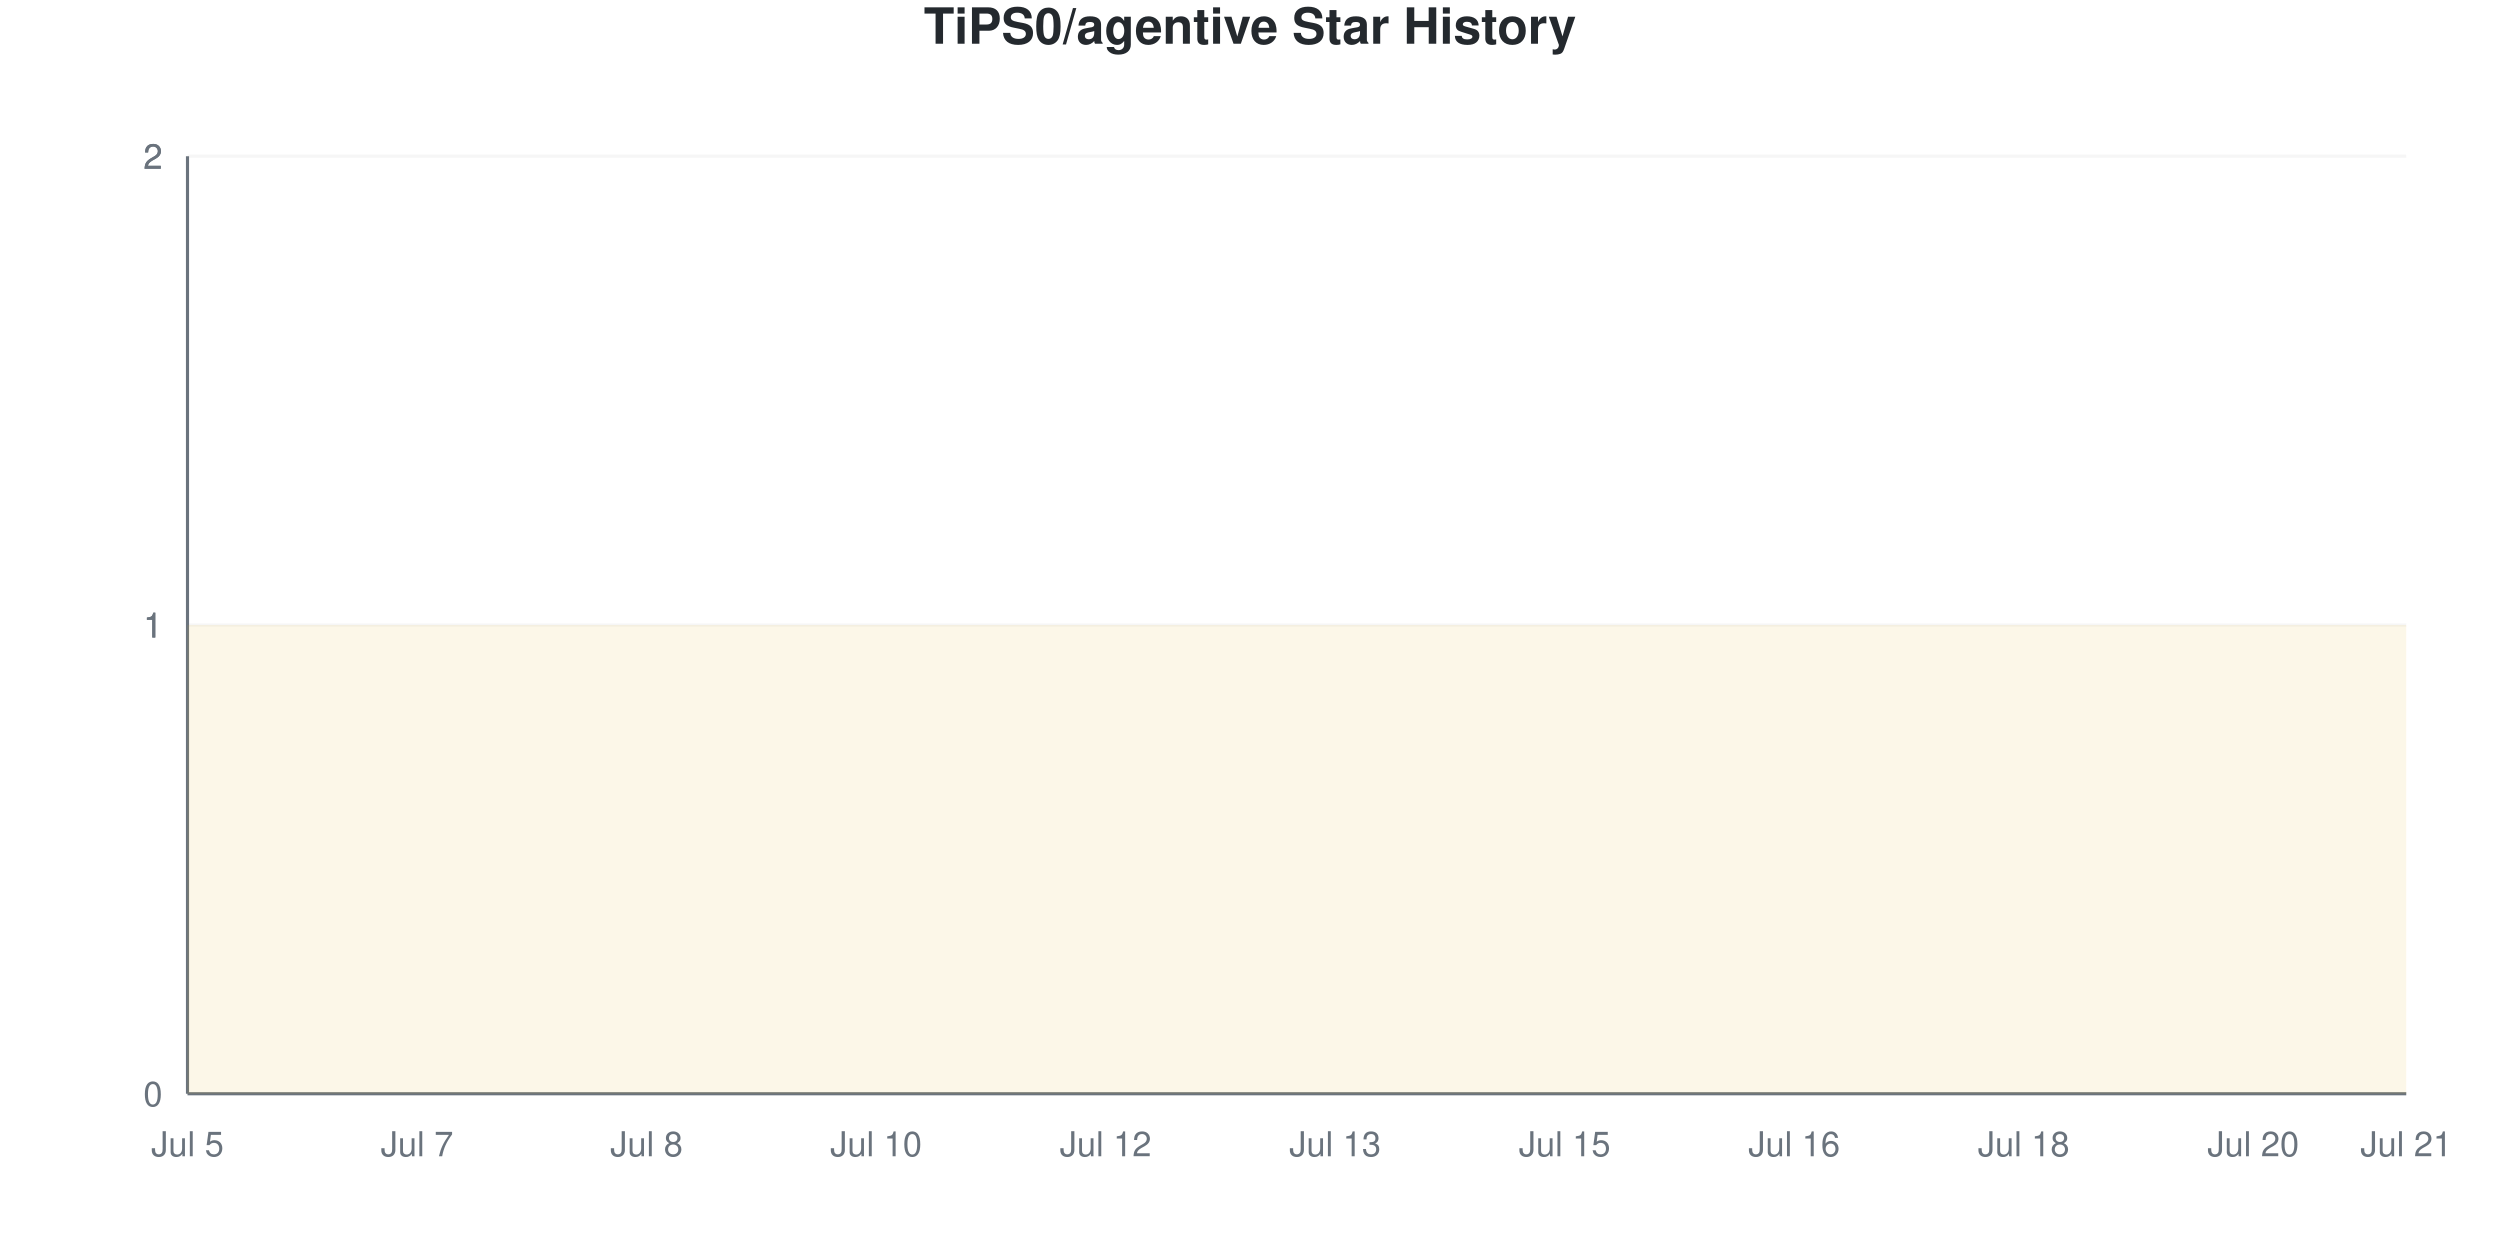
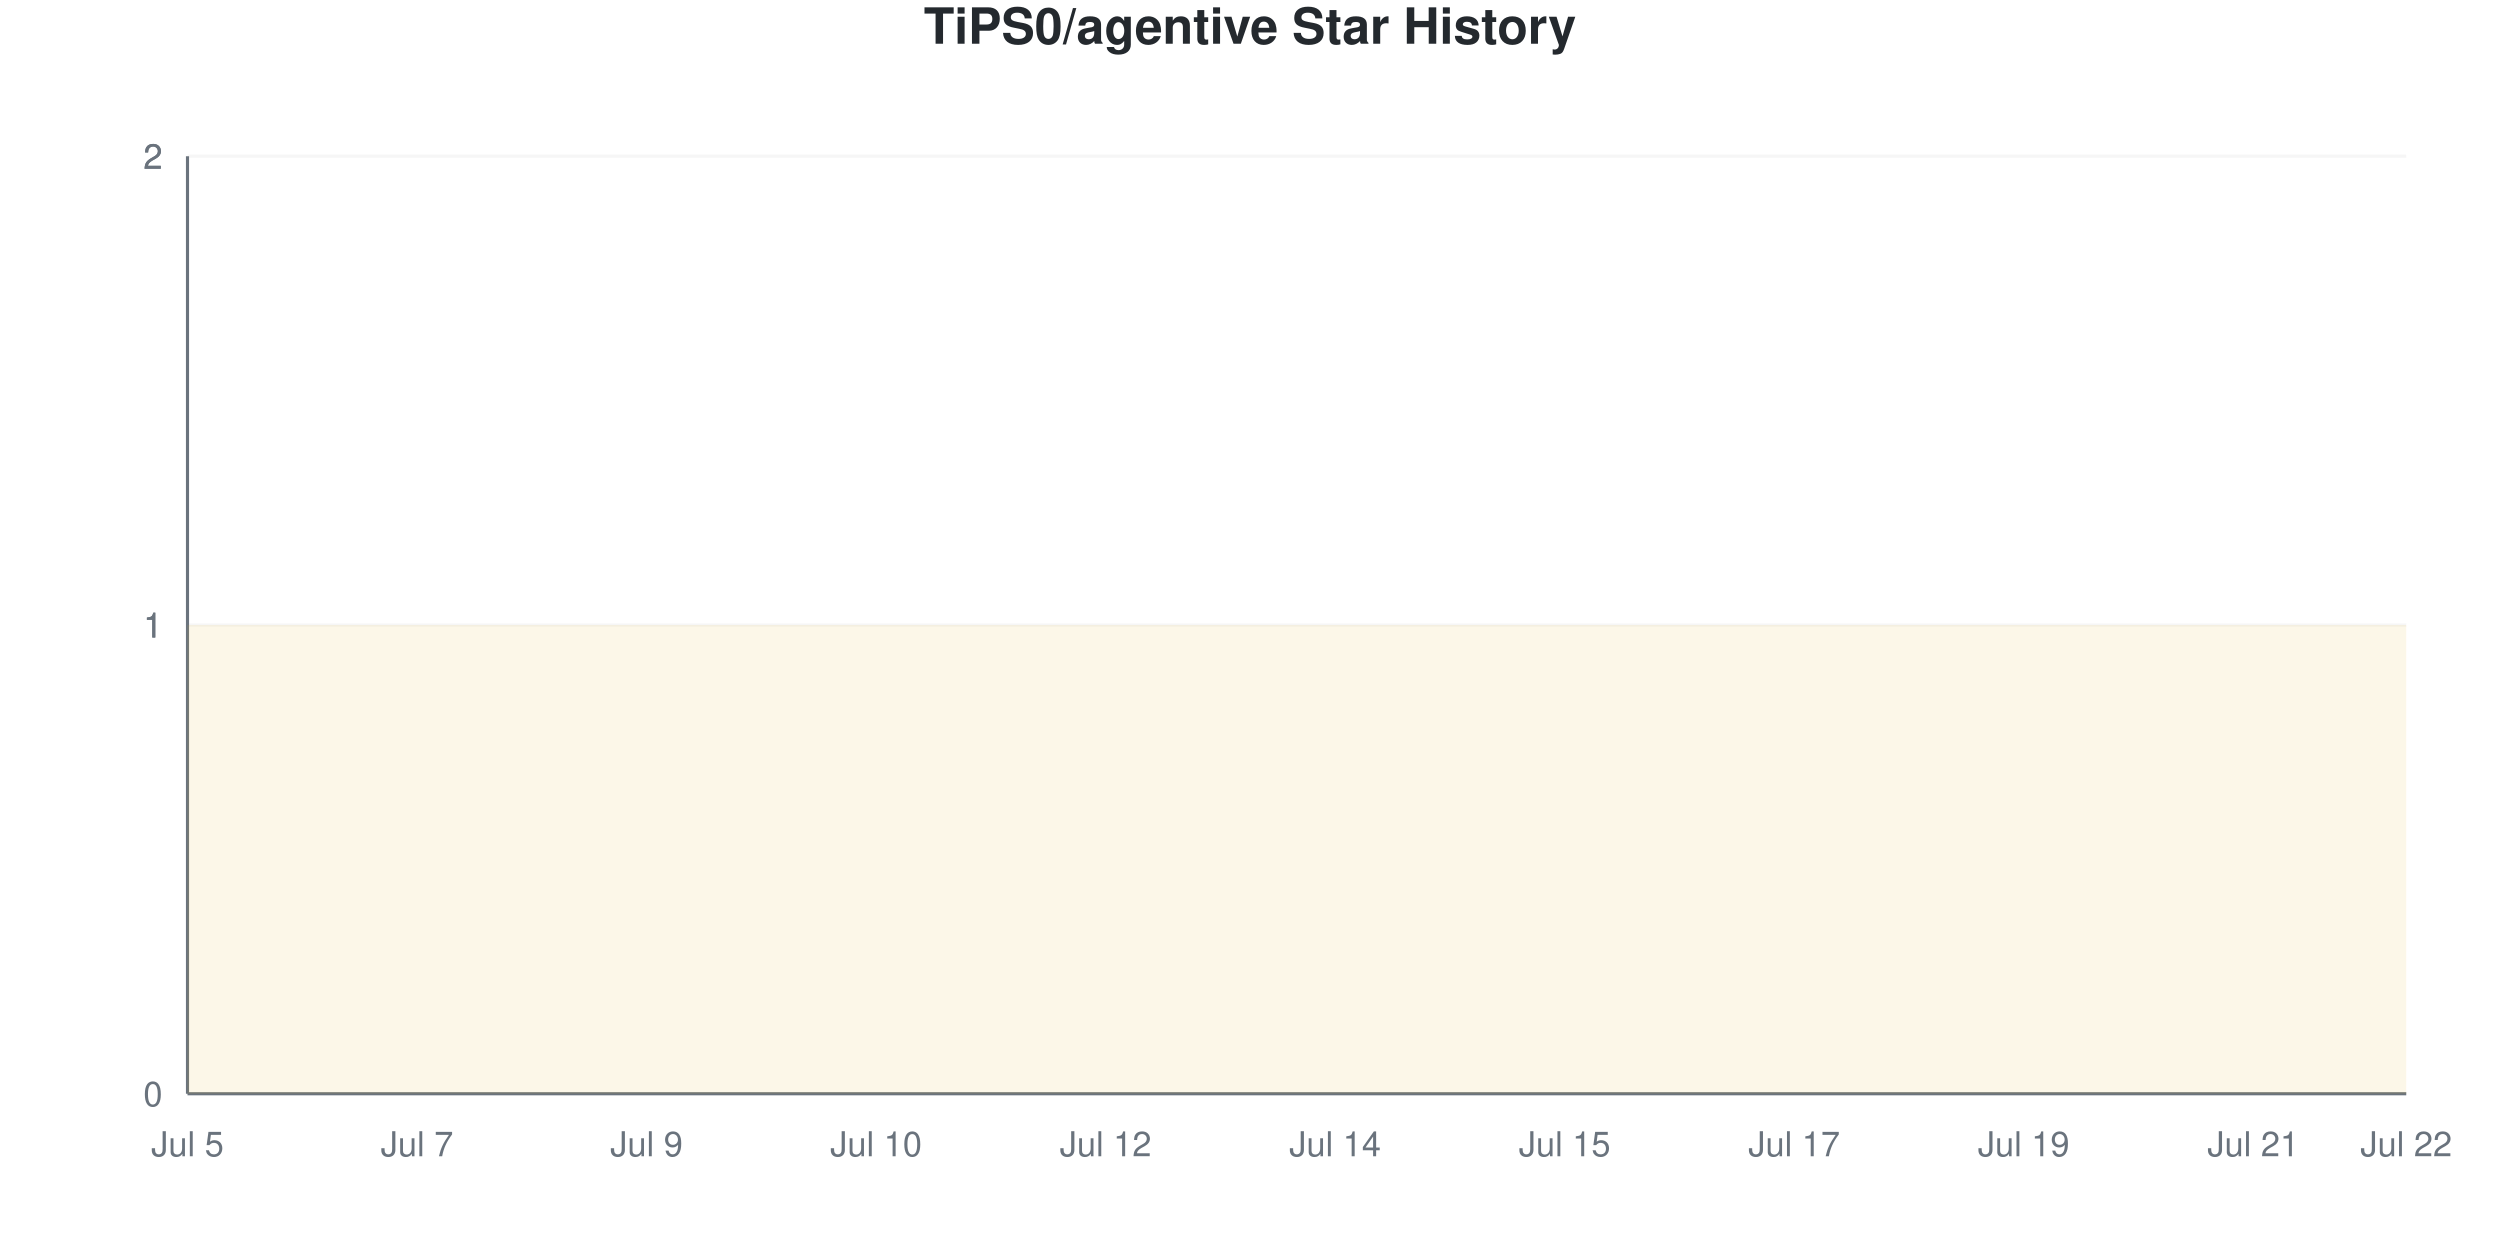
<svg xmlns="http://www.w3.org/2000/svg" viewBox="0 0 800 400" width="800" height="400">
  <style>
    @keyframes drawLine {
      to { stroke-dashoffset: 0; }
    }
    @keyframes fadeInPoint {
      from { opacity: 0; }
      to { opacity: 1; }
    }
    .data-line-0 {
      stroke-dasharray: 1290;
      stroke-dashoffset: 1290;
      animation: drawLine 2s ease-out forwards;
    }
    .data-point {
      opacity: 0;
      animation: fadeInPoint 0.5s ease-out forwards;
    }
    .chart-bg { fill: #fff; }
    .chart-text { fill: #24292e; }
    .chart-muted { fill: #6a737d; }
    .chart-grid { stroke: #eee; }
    .chart-axis { stroke: #6a737d; }
    @media (prefers-color-scheme: dark) {
      .chart-bg { fill: #0d1117; }
      .chart-text { fill: #e6edf3; }
      .chart-muted { fill: #8b949e; }
      .chart-grid { stroke: #21262d; }
      .chart-axis { stroke: #8b949e; }
    }
  </style>
  <rect width="800" height="400" class="chart-bg" />
  <text x="400" y="14" text-anchor="middle" class="chart-text" font-size="16" font-weight="bold" font-family="-apple-system, BlinkMacSystemFont, 'Segoe UI', Helvetica, Arial, sans-serif">TiPS0/agentive Star History</text>
  <g class="grid">
    <line x1="60" y1="350" x2="770" y2="350" class="chart-grid" stroke-opacity="0.3" />
    <text x="52" y="354" text-anchor="end" class="chart-muted" font-size="11" font-family="-apple-system, BlinkMacSystemFont, 'Segoe UI', Helvetica, Arial, sans-serif">0</text>
    <line x1="60" y1="200" x2="770" y2="200" class="chart-grid" stroke-opacity="0.3" />
    <text x="52" y="204" text-anchor="end" class="chart-muted" font-size="11" font-family="-apple-system, BlinkMacSystemFont, 'Segoe UI', Helvetica, Arial, sans-serif">1</text>
    <line x1="60" y1="200" x2="770" y2="200" class="chart-grid" stroke-opacity="0.3" />
    <text x="52" y="204" text-anchor="end" class="chart-muted" font-size="11" font-family="-apple-system, BlinkMacSystemFont, 'Segoe UI', Helvetica, Arial, sans-serif">1</text>
    <line x1="60" y1="50" x2="770" y2="50" class="chart-grid" stroke-opacity="0.3" />
    <text x="52" y="54" text-anchor="end" class="chart-muted" font-size="11" font-family="-apple-system, BlinkMacSystemFont, 'Segoe UI', Helvetica, Arial, sans-serif">2</text>
    <line x1="60" y1="50" x2="770" y2="50" class="chart-grid" stroke-opacity="0.3" />
    <text x="52" y="54" text-anchor="end" class="chart-muted" font-size="11" font-family="-apple-system, BlinkMacSystemFont, 'Segoe UI', Helvetica, Arial, sans-serif">2</text>
  </g>
  <g class="milestones">
    
  </g>
  <g class="x-axis">
    <text x="60" y="370" text-anchor="middle" class="chart-muted" font-size="11" font-family="-apple-system, BlinkMacSystemFont, 'Segoe UI', Helvetica, Arial, sans-serif">Jul 5</text>
    <text x="133.448" y="370" text-anchor="middle" class="chart-muted" font-size="11" font-family="-apple-system, BlinkMacSystemFont, 'Segoe UI', Helvetica, Arial, sans-serif">Jul 7</text>
-     <text x="206.897" y="370" text-anchor="middle" class="chart-muted" font-size="11" font-family="-apple-system, BlinkMacSystemFont, 'Segoe UI', Helvetica, Arial, sans-serif">Jul 8</text>
+     <text x="206.897" y="370" text-anchor="middle" class="chart-muted" font-size="11" font-family="-apple-system, BlinkMacSystemFont, 'Segoe UI', Helvetica, Arial, sans-serif">Jul 9</text>
    <text x="280.345" y="370" text-anchor="middle" class="chart-muted" font-size="11" font-family="-apple-system, BlinkMacSystemFont, 'Segoe UI', Helvetica, Arial, sans-serif">Jul 10</text>
    <text x="353.793" y="370" text-anchor="middle" class="chart-muted" font-size="11" font-family="-apple-system, BlinkMacSystemFont, 'Segoe UI', Helvetica, Arial, sans-serif">Jul 12</text>
-     <text x="427.241" y="370" text-anchor="middle" class="chart-muted" font-size="11" font-family="-apple-system, BlinkMacSystemFont, 'Segoe UI', Helvetica, Arial, sans-serif">Jul 13</text>
+     <text x="427.241" y="370" text-anchor="middle" class="chart-muted" font-size="11" font-family="-apple-system, BlinkMacSystemFont, 'Segoe UI', Helvetica, Arial, sans-serif">Jul 14</text>
    <text x="500.69" y="370" text-anchor="middle" class="chart-muted" font-size="11" font-family="-apple-system, BlinkMacSystemFont, 'Segoe UI', Helvetica, Arial, sans-serif">Jul 15</text>
-     <text x="574.138" y="370" text-anchor="middle" class="chart-muted" font-size="11" font-family="-apple-system, BlinkMacSystemFont, 'Segoe UI', Helvetica, Arial, sans-serif">Jul 16</text>
-     <text x="647.586" y="370" text-anchor="middle" class="chart-muted" font-size="11" font-family="-apple-system, BlinkMacSystemFont, 'Segoe UI', Helvetica, Arial, sans-serif">Jul 18</text>
-     <text x="721.034" y="370" text-anchor="middle" class="chart-muted" font-size="11" font-family="-apple-system, BlinkMacSystemFont, 'Segoe UI', Helvetica, Arial, sans-serif">Jul 20</text>
-     <text x="770" y="370" text-anchor="middle" class="chart-muted" font-size="11" font-family="-apple-system, BlinkMacSystemFont, 'Segoe UI', Helvetica, Arial, sans-serif">Jul 21</text>
+     <text x="574.138" y="370" text-anchor="middle" class="chart-muted" font-size="11" font-family="-apple-system, BlinkMacSystemFont, 'Segoe UI', Helvetica, Arial, sans-serif">Jul 17</text>
+     <text x="647.586" y="370" text-anchor="middle" class="chart-muted" font-size="11" font-family="-apple-system, BlinkMacSystemFont, 'Segoe UI', Helvetica, Arial, sans-serif">Jul 19</text>
+     <text x="721.034" y="370" text-anchor="middle" class="chart-muted" font-size="11" font-family="-apple-system, BlinkMacSystemFont, 'Segoe UI', Helvetica, Arial, sans-serif">Jul 21</text>
+     <text x="770" y="370" text-anchor="middle" class="chart-muted" font-size="11" font-family="-apple-system, BlinkMacSystemFont, 'Segoe UI', Helvetica, Arial, sans-serif">Jul 22</text>
  </g>
  <line x1="60" y1="50" x2="60" y2="350" class="chart-axis" stroke-width="1" />
  <line x1="60" y1="350" x2="770" y2="350" class="chart-axis" stroke-width="1" />
  <path d="M60,350 L60,200 C68.161,200 76.322,200 84.483,200 C92.644,200 100.805,200 108.966,200 C117.126,200 125.287,200 133.448,200 C141.609,200 149.77,200 157.931,200 C166.092,200 174.253,200 182.414,200 C190.575,200 198.736,200 206.897,200 C215.057,200 223.218,200 231.379,200 C239.54,200 247.701,200 255.862,200 C264.023,200 272.184,200 280.345,200 C288.506,200 296.667,200 304.828,200 C312.989,200 321.149,200 329.31,200 C337.471,200 345.632,200 353.793,200 C361.954,200 370.115,200 378.276,200 C386.437,200 394.598,200 402.759,200 C410.92,200 419.08,200 427.241,200 C435.402,200 443.563,200 451.724,200 C459.885,200 468.046,200 476.207,200 C484.368,200 492.529,200 500.69,200 C508.851,200 517.011,200 525.172,200 C533.333,200 541.494,200 549.655,200 C557.816,200 565.977,200 574.138,200 C582.299,200 590.46,200 598.621,200 C606.782,200 614.943,200 623.103,200 C631.264,200 639.425,200 647.586,200 C655.747,200 663.908,200 672.069,200 C680.23,200 688.391,200 696.552,200 C704.713,200 712.874,200 721.034,200 C729.195,200 737.356,200 745.517,200 C753.678,200 761.839,200 770,200 L770,350 L60,350 Z" fill="#dfb317" fill-opacity="0.1" />
  <path d="M60,350 L60,200 C68.161,200 76.322,200 84.483,200 C92.644,200 100.805,200 108.966,200 C117.126,200 125.287,200 133.448,200 C141.609,200 149.77,200 157.931,200 C166.092,200 174.253,200 182.414,200 C190.575,200 198.736,200 206.897,200 C215.057,200 223.218,200 231.379,200 C239.54,200 247.701,200 255.862,200 C264.023,200 272.184,200 280.345,200 C288.506,200 296.667,200 304.828,200 C312.989,200 321.149,200 329.31,200 C337.471,200 345.632,200 353.793,200 C361.954,200 370.115,200 378.276,200 C386.437,200 394.598,200 402.759,200 C410.92,200 419.08,200 427.241,200 C435.402,200 443.563,200 451.724,200 C459.885,200 468.046,200 476.207,200 C484.368,200 492.529,200 500.69,200 C508.851,200 517.011,200 525.172,200 C533.333,200 541.494,200 549.655,200 C557.816,200 565.977,200 574.138,200 C582.299,200 590.46,200 598.621,200 C606.782,200 614.943,200 623.103,200 C631.264,200 639.425,200 647.586,200 C655.747,200 663.908,200 672.069,200 C680.23,200 688.391,200 696.552,200 C704.713,200 712.874,200 721.034,200 C729.195,200 737.356,200 745.517,200 C753.678,200 761.839,200 770,200" fill="none" stroke="#dfb317" stroke-width="2.5" class="data-line-0" />
  <g class="points">
    <circle cx="60" cy="200" r="4" fill="#dfb317" class="data-point" style="animation-delay: 1.50s" />
    <circle cx="84.483" cy="200" r="4" fill="#dfb317" class="data-point" style="animation-delay: 1.55s" />
    <circle cx="108.966" cy="200" r="4" fill="#dfb317" class="data-point" style="animation-delay: 1.60s" />
    <circle cx="133.448" cy="200" r="4" fill="#dfb317" class="data-point" style="animation-delay: 1.65s" />
    <circle cx="157.931" cy="200" r="4" fill="#dfb317" class="data-point" style="animation-delay: 1.70s" />
    <circle cx="182.414" cy="200" r="4" fill="#dfb317" class="data-point" style="animation-delay: 1.75s" />
    <circle cx="206.897" cy="200" r="4" fill="#dfb317" class="data-point" style="animation-delay: 1.80s" />
    <circle cx="231.379" cy="200" r="4" fill="#dfb317" class="data-point" style="animation-delay: 1.85s" />
    <circle cx="255.862" cy="200" r="4" fill="#dfb317" class="data-point" style="animation-delay: 1.90s" />
    <circle cx="280.345" cy="200" r="4" fill="#dfb317" class="data-point" style="animation-delay: 1.95s" />
    <circle cx="304.828" cy="200" r="4" fill="#dfb317" class="data-point" style="animation-delay: 2.00s" />
    <circle cx="329.31" cy="200" r="4" fill="#dfb317" class="data-point" style="animation-delay: 2.05s" />
    <circle cx="353.793" cy="200" r="4" fill="#dfb317" class="data-point" style="animation-delay: 2.10s" />
    <circle cx="378.276" cy="200" r="4" fill="#dfb317" class="data-point" style="animation-delay: 2.15s" />
    <circle cx="402.759" cy="200" r="4" fill="#dfb317" class="data-point" style="animation-delay: 2.20s" />
    <circle cx="427.241" cy="200" r="4" fill="#dfb317" class="data-point" style="animation-delay: 2.25s" />
    <circle cx="451.724" cy="200" r="4" fill="#dfb317" class="data-point" style="animation-delay: 2.30s" />
    <circle cx="476.207" cy="200" r="4" fill="#dfb317" class="data-point" style="animation-delay: 2.35s" />
    <circle cx="500.69" cy="200" r="4" fill="#dfb317" class="data-point" style="animation-delay: 2.40s" />
    <circle cx="525.172" cy="200" r="4" fill="#dfb317" class="data-point" style="animation-delay: 2.45s" />
    <circle cx="549.655" cy="200" r="4" fill="#dfb317" class="data-point" style="animation-delay: 2.50s" />
    <circle cx="574.138" cy="200" r="4" fill="#dfb317" class="data-point" style="animation-delay: 2.55s" />
    <circle cx="598.621" cy="200" r="4" fill="#dfb317" class="data-point" style="animation-delay: 2.60s" />
    <circle cx="623.103" cy="200" r="4" fill="#dfb317" class="data-point" style="animation-delay: 2.65s" />
    <circle cx="647.586" cy="200" r="4" fill="#dfb317" class="data-point" style="animation-delay: 2.70s" />
    <circle cx="672.069" cy="200" r="4" fill="#dfb317" class="data-point" style="animation-delay: 2.75s" />
    <circle cx="696.552" cy="200" r="4" fill="#dfb317" class="data-point" style="animation-delay: 2.80s" />
    <circle cx="721.034" cy="200" r="4" fill="#dfb317" class="data-point" style="animation-delay: 2.85s" />
    <circle cx="745.517" cy="200" r="4" fill="#dfb317" class="data-point" style="animation-delay: 2.90s" />
    <circle cx="770" cy="200" r="4" fill="#dfb317" class="data-point" style="animation-delay: 2.95s" />
  </g>
</svg>
